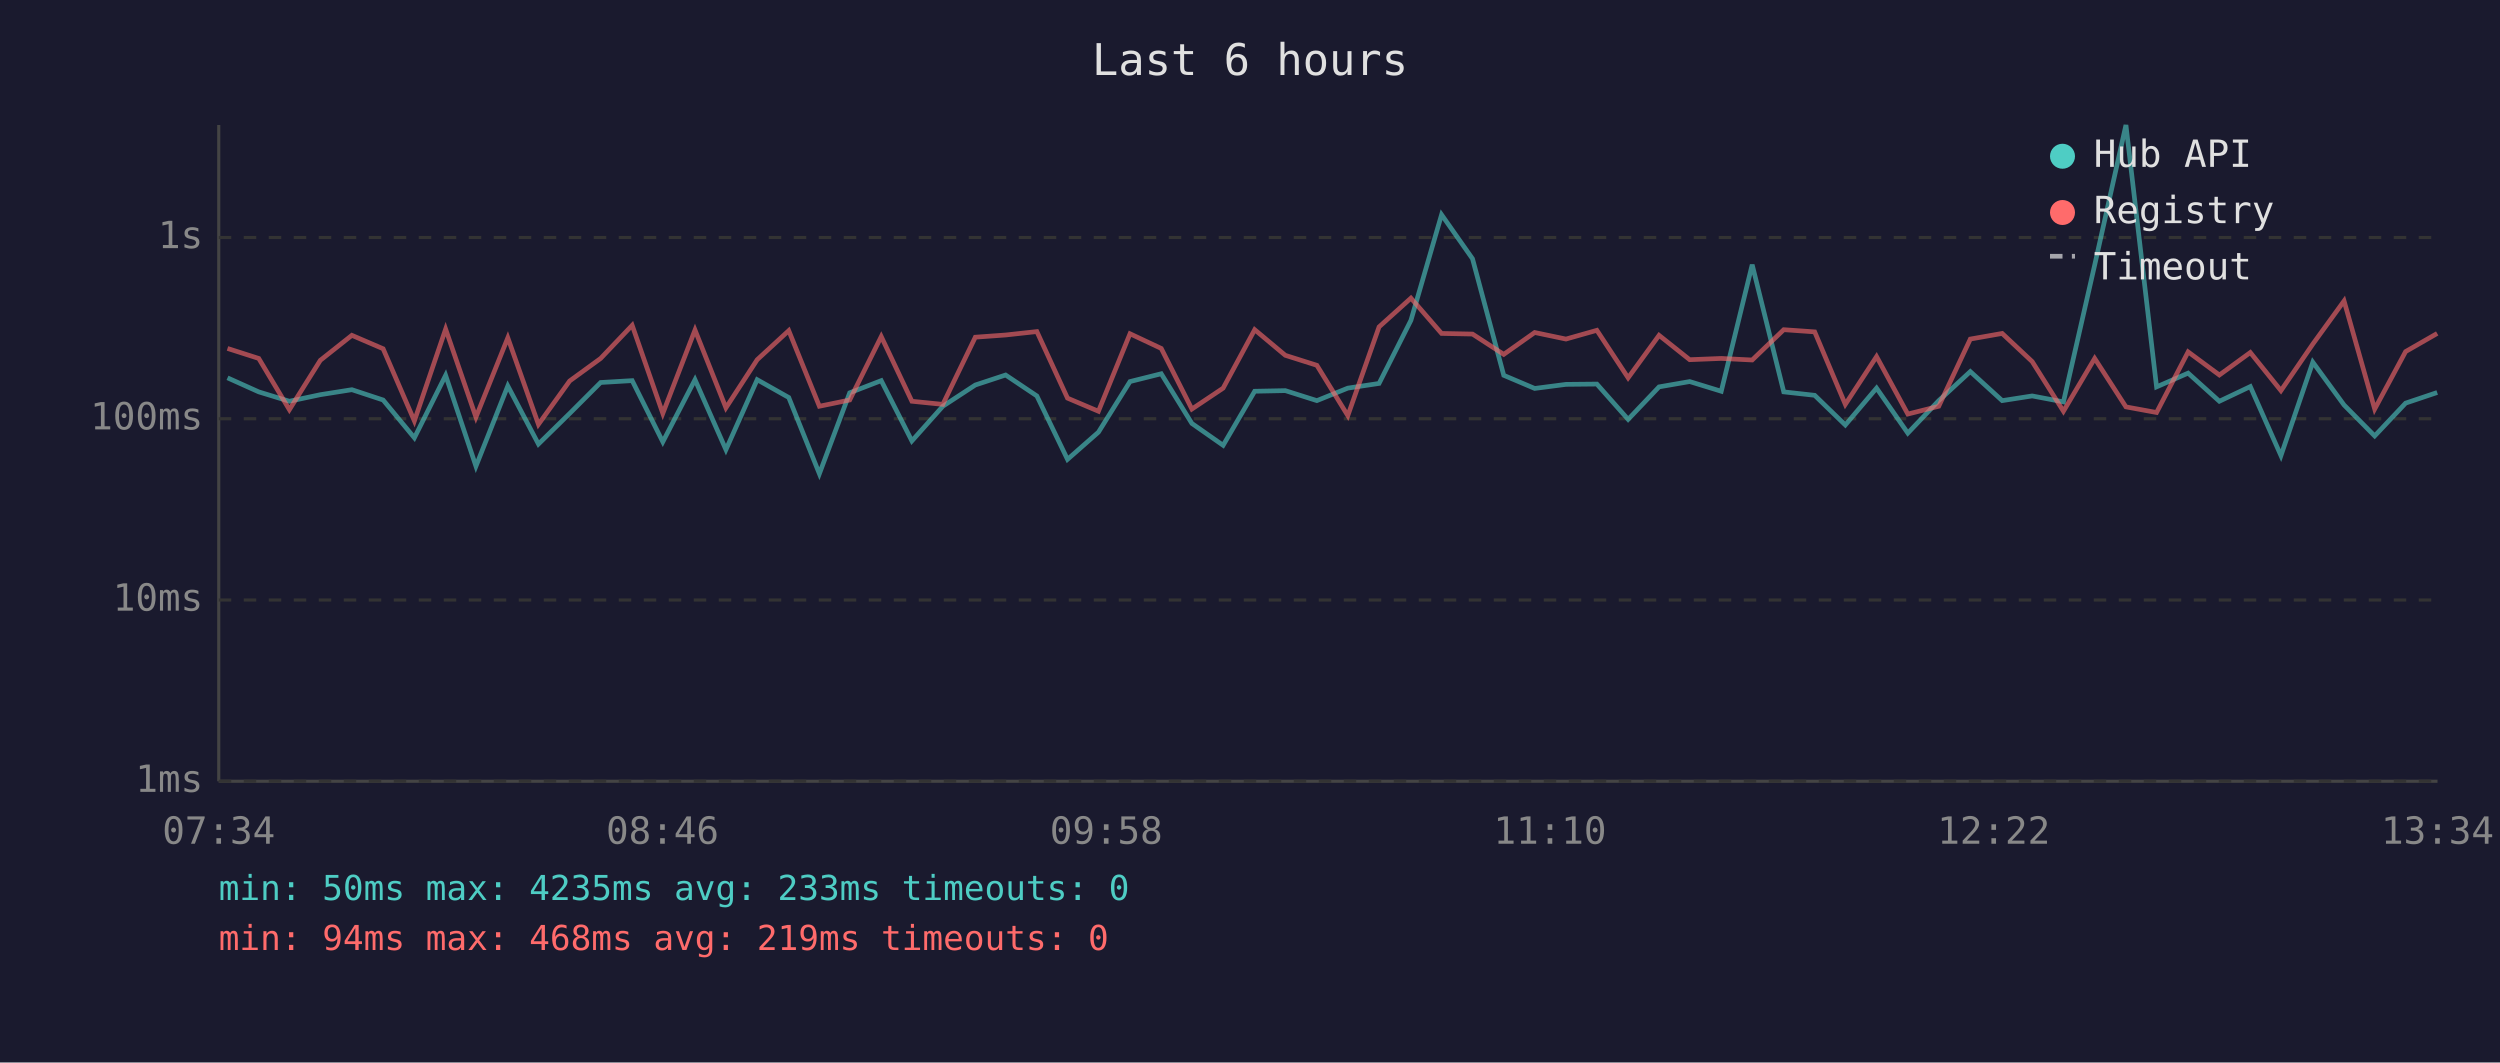
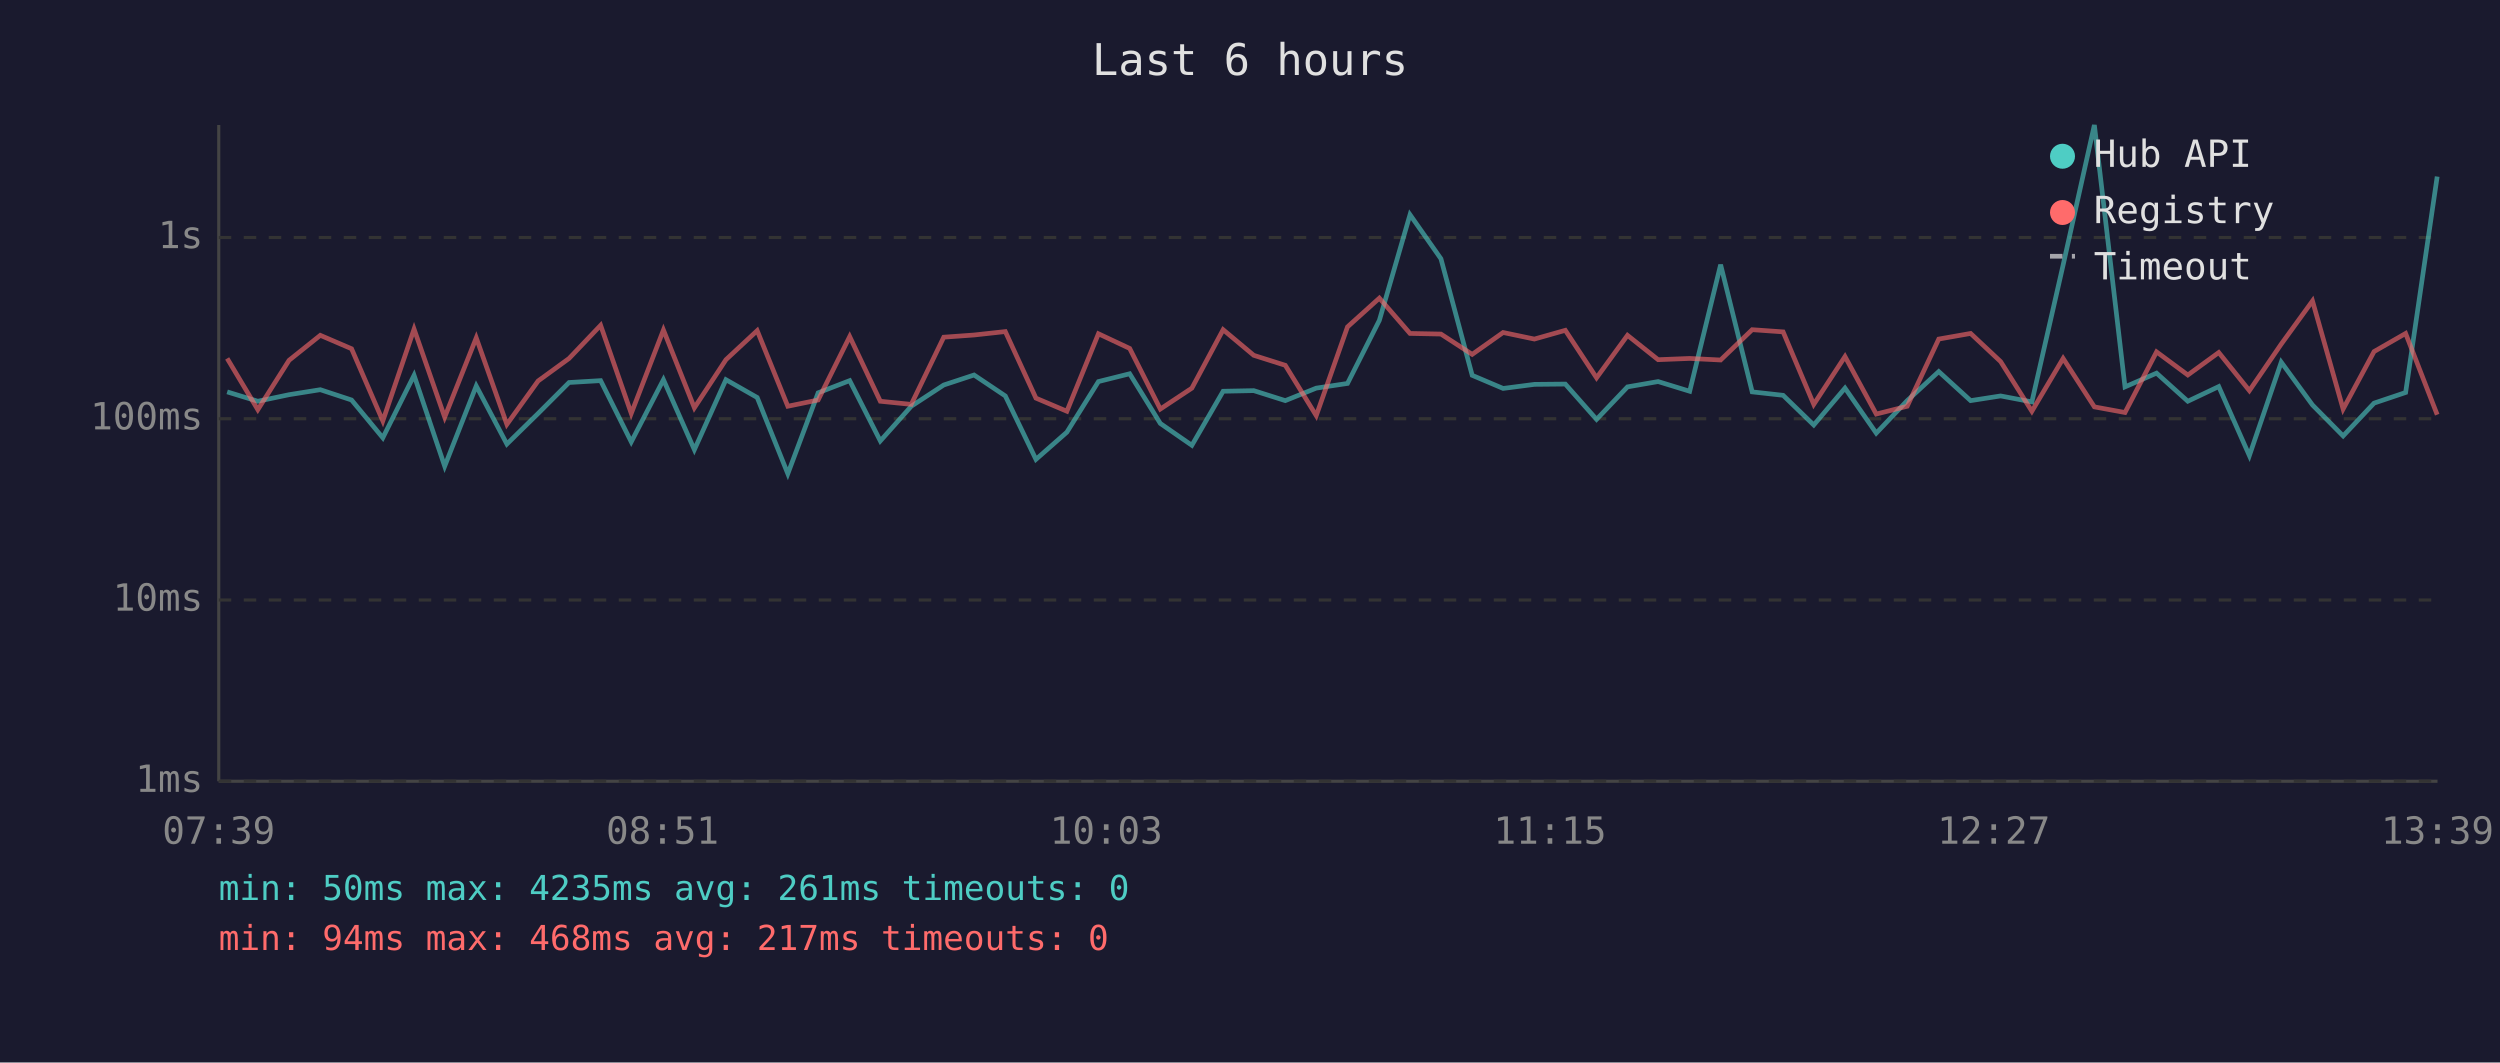
<svg xmlns="http://www.w3.org/2000/svg" viewBox="0 0 800 340" font-family="monospace" font-size="12">
  <rect width="800" height="340" fill="#1a1a2e" />
  <text x="400" y="24" fill="#e0e0e0" font-size="14" text-anchor="middle">Last 6 hours</text>
  <line x1="70" y1="40" x2="70" y2="250" stroke="#444" stroke-width="1" />
  <line x1="70" y1="250" x2="780" y2="250" stroke="#444" stroke-width="1" />
  <line x1="70" y1="250" x2="780" y2="250" stroke="#333" stroke-width="1" stroke-dasharray="4" />
  <text x="65" y="250" fill="#888" text-anchor="end" dominant-baseline="middle">1ms</text>
  <line x1="70" y1="192" x2="780" y2="192" stroke="#333" stroke-width="1" stroke-dasharray="4" />
  <text x="65" y="192" fill="#888" text-anchor="end" dominant-baseline="middle">10ms</text>
  <line x1="70" y1="134" x2="780" y2="134" stroke="#333" stroke-width="1" stroke-dasharray="4" />
  <text x="65" y="134" fill="#888" text-anchor="end" dominant-baseline="middle">100ms</text>
  <line x1="70" y1="76" x2="780" y2="76" stroke="#333" stroke-width="1" stroke-dasharray="4" />
  <text x="65" y="76" fill="#888" text-anchor="end" dominant-baseline="middle">1s</text>
-   <text x="70" y="270" fill="#888" text-anchor="middle">07:34</text>
-   <text x="212" y="270" fill="#888" text-anchor="middle">08:46</text>
-   <text x="354" y="270" fill="#888" text-anchor="middle">09:58</text>
-   <text x="496" y="270" fill="#888" text-anchor="middle">11:10</text>
-   <text x="638" y="270" fill="#888" text-anchor="middle">12:22</text>
-   <text x="780" y="270" fill="#888" text-anchor="middle">13:34</text>
-   <polyline points="72.8,120.9 82.8,125.4 92.6,128.4 102.5,126.3 112.6,124.7 122.6,128.0 132.6,140.1 142.6,120.1 152.3,149.2 162.5,123.5 172.3,142.1 182.3,132.3 192.2,122.4 202.3,121.8 212.1,141.4 222.4,121.5 232.3,143.9 242.3,121.5 252.4,127.2 262.2,151.6 271.9,125.7 282.0,121.8 291.8,141.1 301.7,130.0 312.1,123.2 321.8,120.0 331.8,126.7 341.6,147.0 351.5,138.3 361.6,122.1 371.6,119.6 381.4,135.5 391.4,142.5 401.5,125.2 411.3,125.0 421.4,128.2 431.3,124.2 441.3,122.7 451.5,102.5 461.3,68.7 471.2,82.8 481.2,120.1 491.1,124.3 501.1,123.0 511.0,122.9 521.0,134.2 530.9,123.8 540.7,122.1 550.8,125.2 560.7,84.7 570.8,125.4 580.7,126.5 590.5,136.0 600.5,124.2 610.5,138.6 620.4,128.2 630.5,118.9 640.7,128.2 650.3,126.7 660.3,128.6 670.3,84.8 680.3,40.0 690.1,123.8 700.2,119.4 710.2,128.4 720.1,123.7 729.9,145.8 740.1,115.9 750.1,129.6 759.9,139.5 769.8,129.0 779.9,125.6" fill="none" stroke="#4ecdc4" stroke-width="1.5" opacity="0.6" />
-   <polyline points="72.8,111.5 82.8,114.7 92.6,131.1 102.5,115.3 112.6,107.3 122.6,111.6 132.6,134.7 142.6,105.3 152.3,133.5 162.5,108.1 172.3,135.8 182.3,121.9 192.2,114.7 202.3,104.1 212.1,132.3 222.4,105.6 232.3,130.5 242.3,115.1 252.4,105.8 262.2,130.0 271.9,128.0 282.0,107.7 291.8,128.4 301.7,129.4 312.1,107.9 321.8,107.2 331.8,106.1 341.6,127.4 351.5,131.6 361.6,106.8 371.6,111.5 381.4,130.9 391.4,124.2 401.5,105.5 411.3,113.7 421.4,116.9 431.3,133.0 441.3,104.6 451.5,95.4 461.3,106.7 471.2,106.9 481.2,113.4 491.1,106.4 501.1,108.5 511.0,105.7 521.0,120.9 530.9,107.3 540.7,115.1 550.8,114.7 560.7,115.2 570.8,105.5 580.7,106.2 590.5,129.4 600.5,114.1 610.5,132.5 620.4,130.0 630.5,108.5 640.7,106.7 650.3,115.7 660.3,131.6 670.3,114.7 680.3,130.2 690.1,132.0 700.2,112.6 710.2,120.0 720.1,112.8 729.9,125.0 740.1,110.1 750.1,96.3 759.9,130.9 769.8,112.5 779.9,106.7" fill="none" stroke="#ff6b6b" stroke-width="1.5" opacity="0.6" />
+   <text x="70" y="270" fill="#888" text-anchor="middle">07:39</text>
+   <text x="212" y="270" fill="#888" text-anchor="middle">08:51</text>
+   <text x="354" y="270" fill="#888" text-anchor="middle">10:03</text>
+   <text x="496" y="270" fill="#888" text-anchor="middle">11:15</text>
+   <text x="638" y="270" fill="#888" text-anchor="middle">12:27</text>
+   <text x="780" y="270" fill="#888" text-anchor="middle">13:39</text>
+   <polyline points="72.7,125.4 82.5,128.4 92.5,126.3 102.5,124.7 112.5,128.0 122.5,140.1 132.5,120.1 142.3,149.2 152.4,123.5 162.2,142.1 172.2,132.3 182.1,122.4 192.2,121.8 202.0,141.4 212.3,121.5 222.2,143.9 232.3,121.5 242.3,127.2 252.1,151.6 261.8,125.7 271.9,121.8 281.7,141.1 291.6,130.0 302.0,123.2 311.7,120.0 321.7,126.7 331.5,147.0 341.4,138.3 351.5,122.1 361.5,119.6 371.3,135.5 381.4,142.5 391.4,125.2 401.2,125.0 411.3,128.2 421.2,124.2 431.2,122.7 441.4,102.5 451.2,68.7 461.1,82.8 471.1,120.1 481.0,124.3 491.0,123.0 500.9,122.9 510.9,134.2 520.8,123.8 530.6,122.1 540.7,125.2 550.6,84.7 560.7,125.4 570.6,126.5 580.4,136.0 590.4,124.2 600.4,138.6 610.3,128.2 620.4,118.9 630.6,128.2 640.2,126.7 650.2,128.6 660.2,84.8 670.2,40.0 680.0,123.8 690.1,119.4 700.1,128.4 710.0,123.7 719.8,145.8 730.0,115.9 740.0,129.6 749.8,139.5 759.7,129.0 769.8,125.6 779.9,56.5" fill="none" stroke="#4ecdc4" stroke-width="1.5" opacity="0.6" />
+   <polyline points="72.7,114.7 82.5,131.1 92.5,115.3 102.5,107.3 112.5,111.6 122.5,134.7 132.5,105.3 142.3,133.5 152.4,108.1 162.2,135.8 172.2,121.9 182.1,114.7 192.2,104.1 202.0,132.3 212.3,105.6 222.2,130.5 232.3,115.1 242.3,105.8 252.1,130.0 261.8,128.0 271.9,107.7 281.7,128.4 291.6,129.4 302.0,107.9 311.7,107.2 321.7,106.1 331.5,127.4 341.4,131.6 351.5,106.8 361.5,111.5 371.3,130.9 381.4,124.2 391.4,105.5 401.2,113.7 411.3,116.9 421.2,133.0 431.2,104.6 441.4,95.4 451.2,106.7 461.1,106.9 471.1,113.4 481.0,106.4 491.0,108.5 500.9,105.7 510.9,120.9 520.8,107.3 530.6,115.1 540.7,114.7 550.6,115.2 560.7,105.5 570.6,106.2 580.4,129.4 590.4,114.1 600.4,132.5 610.3,130.0 620.4,108.5 630.6,106.7 640.2,115.7 650.2,131.6 660.2,114.7 670.2,130.2 680.0,132.0 690.1,112.6 700.1,120.0 710.0,112.8 719.8,125.0 730.0,110.1 740.0,96.3 749.8,130.9 759.7,112.5 769.8,106.7 779.9,132.7" fill="none" stroke="#ff6b6b" stroke-width="1.5" opacity="0.6" />
  <circle cx="660" cy="50" r="4" fill="#4ecdc4" />
  <text x="670" y="50" fill="#e0e0e0" dominant-baseline="middle">Hub API</text>
  <circle cx="660" cy="68" r="4" fill="#ff6b6b" />
  <text x="670" y="68" fill="#e0e0e0" dominant-baseline="middle">Registry</text>
  <line x1="656" y1="82" x2="664" y2="82" stroke="#e0e0e0" stroke-width="1.5" stroke-dasharray="4,3" opacity="0.7" />
  <text x="670" y="86" fill="#e0e0e0" dominant-baseline="middle">Timeout</text>
-   <text x="70" y="288" fill="#4ecdc4" font-size="11">min: 50ms  max: 4235ms  avg: 233ms  timeouts: 0</text>
-   <text x="70" y="304" fill="#ff6b6b" font-size="11">min: 94ms  max: 468ms  avg: 219ms  timeouts: 0</text>
+   <text x="70" y="288" fill="#4ecdc4" font-size="11">min: 50ms  max: 4235ms  avg: 261ms  timeouts: 0</text>
+   <text x="70" y="304" fill="#ff6b6b" font-size="11">min: 94ms  max: 468ms  avg: 217ms  timeouts: 0</text>
</svg>
